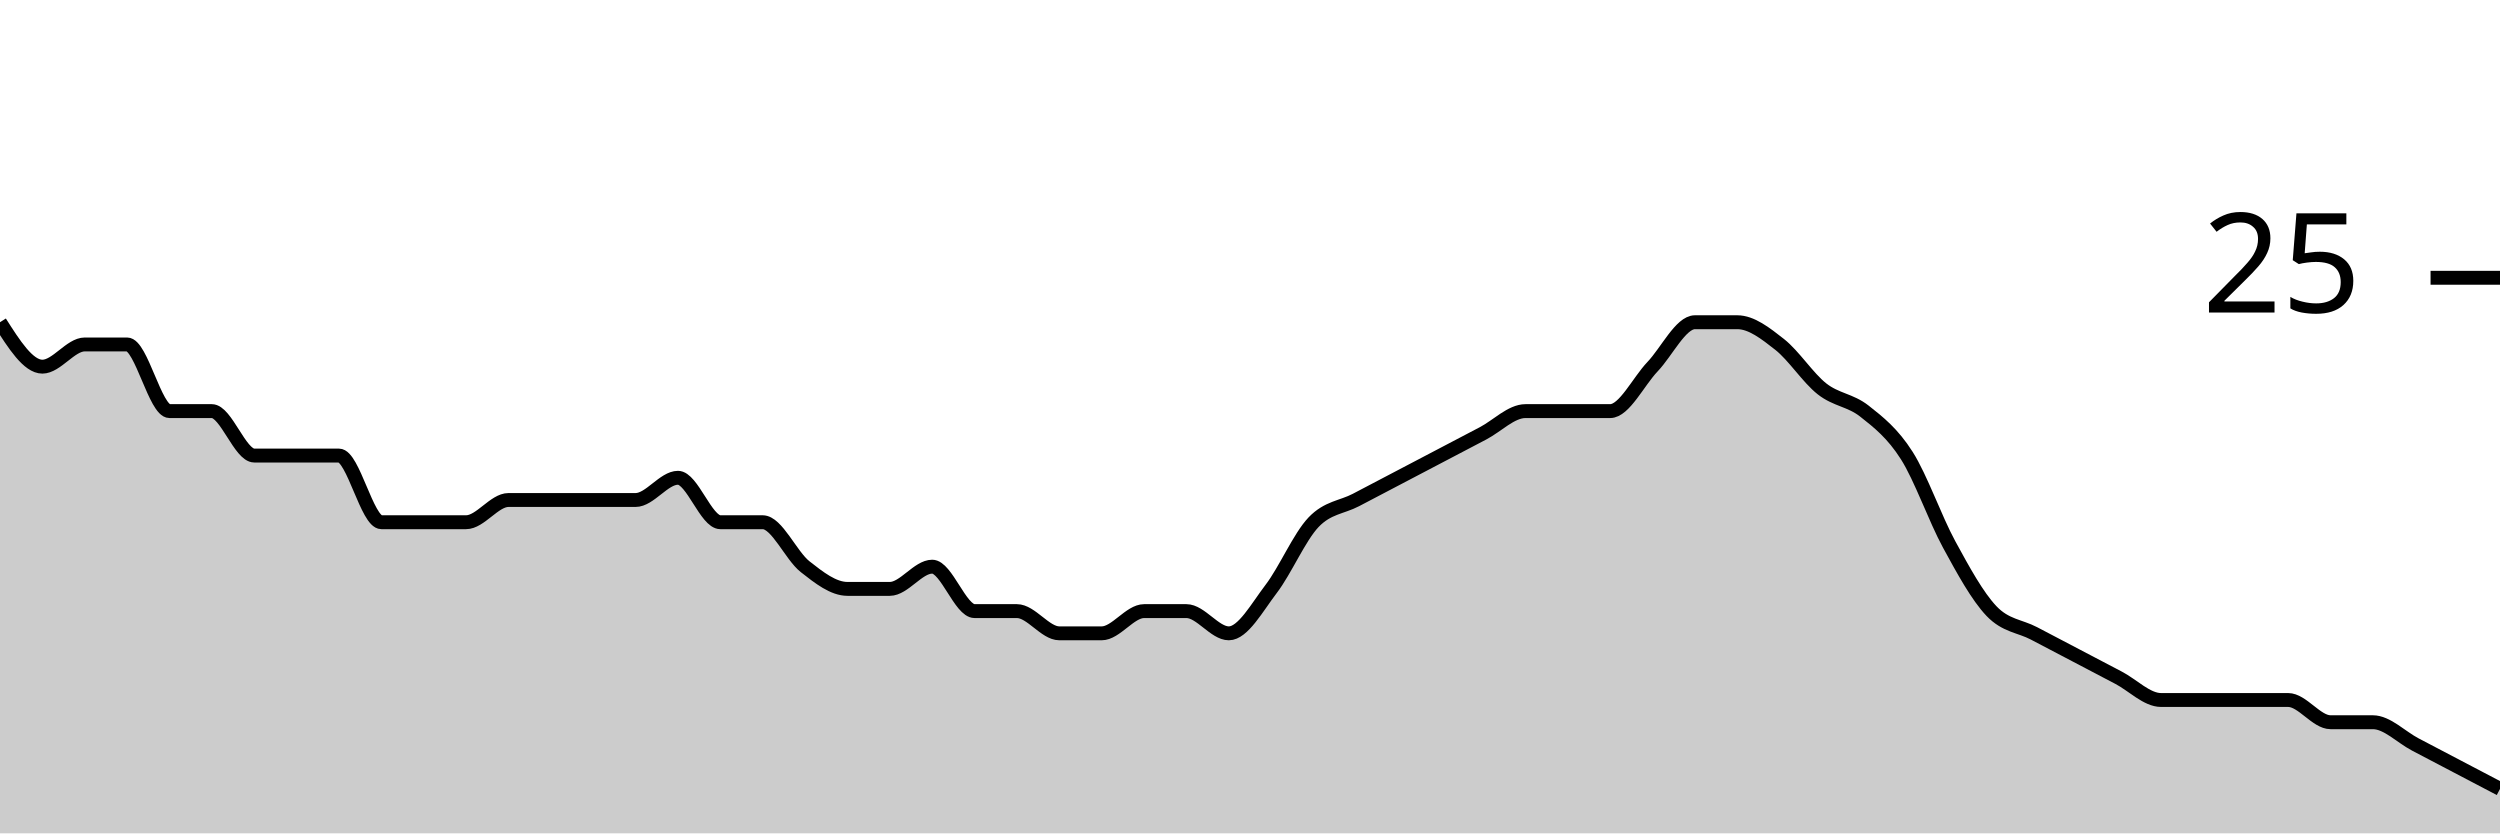
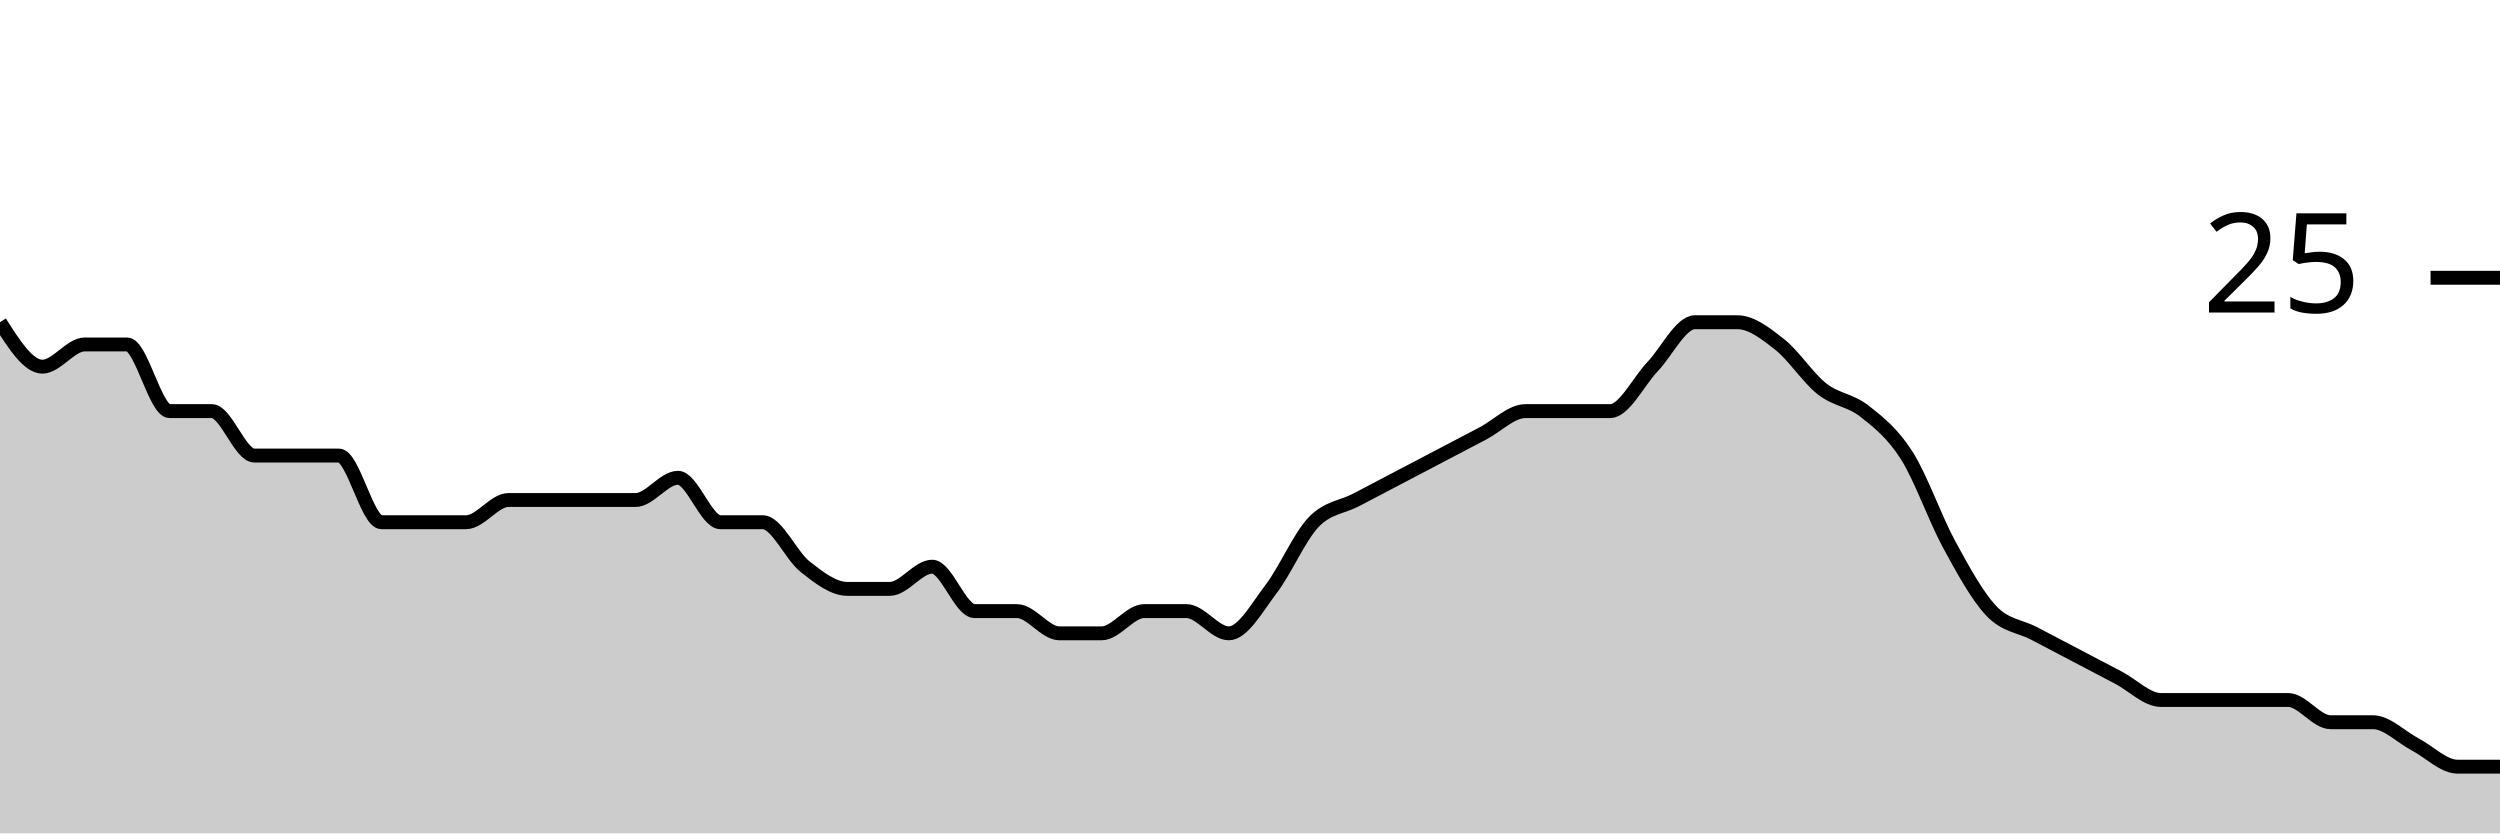
<svg xmlns="http://www.w3.org/2000/svg" viewBox="0 0 180 60">
  <g transform="translate(0,20)">
-     <path class="area" fill="rgba(0, 0, 0, 0.2)" d="M0,3.2C1.017,4.8,2.034,6.4,3.051,6.4C4.068,6.4,5.085,4.8,6.102,4.8C7.119,4.8,8.136,4.8,9.153,4.8C10.169,4.8,11.186,9.6,12.203,9.6C13.22,9.6,14.237,9.6,15.254,9.6C16.271,9.6,17.288,12.8,18.305,12.8C19.322,12.8,20.339,12.8,21.356,12.8C22.373,12.8,23.39,12.8,24.407,12.8C25.424,12.8,26.441,17.6,27.458,17.6C28.475,17.6,29.492,17.6,30.508,17.6C31.525,17.6,32.542,17.6,33.559,17.6C34.576,17.6,35.593,16,36.61,16C37.627,16,38.644,16,39.661,16C40.678,16,41.695,16,42.712,16C43.729,16,44.746,16,45.763,16C46.78,16,47.797,14.4,48.814,14.4C49.831,14.4,50.847,17.6,51.864,17.6C52.881,17.6,53.898,17.6,54.915,17.6C55.932,17.6,56.949,20,57.966,20.8C58.983,21.6,60,22.4,61.017,22.4C62.034,22.4,63.051,22.4,64.068,22.4C65.085,22.4,66.102,20.8,67.119,20.8C68.136,20.8,69.153,24,70.169,24C71.186,24,72.203,24,73.22,24C74.237,24,75.254,25.6,76.271,25.6C77.288,25.6,78.305,25.6,79.322,25.6C80.339,25.6,81.356,24,82.373,24C83.39,24,84.407,24,85.424,24C86.441,24,87.458,25.6,88.475,25.6C89.492,25.6,90.508,23.733,91.525,22.4C92.542,21.067,93.559,18.667,94.576,17.6C95.593,16.533,96.61,16.533,97.627,16C98.644,15.467,99.661,14.933,100.678,14.4C101.695,13.867,102.712,13.333,103.729,12.8C104.746,12.267,105.763,11.733,106.78,11.2C107.797,10.667,108.814,9.6,109.831,9.6C110.847,9.6,111.864,9.6,112.881,9.6C113.898,9.6,114.915,9.6,115.932,9.6C116.949,9.6,117.966,7.467,118.983,6.4C120,5.333,121.017,3.2,122.034,3.2C123.051,3.2,124.068,3.2,125.085,3.2C126.102,3.2,127.119,4,128.136,4.8C129.153,5.6,130.169,7.2,131.186,8C132.203,8.8,133.22,8.8,134.237,9.6C135.254,10.4,136.271,11.2,137.288,12.8C138.305,14.4,139.322,17.333,140.339,19.2C141.356,21.067,142.373,22.933,143.39,24C144.407,25.067,145.424,25.067,146.441,25.6C147.458,26.133,148.475,26.667,149.492,27.2C150.508,27.733,151.525,28.267,152.542,28.8C153.559,29.333,154.576,30.4,155.593,30.4C156.61,30.4,157.627,30.4,158.644,30.4C159.661,30.4,160.678,30.4,161.695,30.4C162.712,30.4,163.729,30.4,164.746,30.4C165.763,30.4,166.78,32,167.797,32C168.814,32,169.831,32,170.847,32C171.864,32,172.881,33.067,173.898,33.6C174.915,34.133,175.932,34.667,176.949,35.2C177.966,35.733,178.983,36.267,180,36.8L180,40C178.983,40,177.966,40,176.949,40C175.932,40,174.915,40,173.898,40C172.881,40,171.864,40,170.847,40C169.831,40,168.814,40,167.797,40C166.78,40,165.763,40,164.746,40C163.729,40,162.712,40,161.695,40C160.678,40,159.661,40,158.644,40C157.627,40,156.61,40,155.593,40C154.576,40,153.559,40,152.542,40C151.525,40,150.508,40,149.492,40C148.475,40,147.458,40,146.441,40C145.424,40,144.407,40,143.39,40C142.373,40,141.356,40,140.339,40C139.322,40,138.305,40,137.288,40C136.271,40,135.254,40,134.237,40C133.22,40,132.203,40,131.186,40C130.169,40,129.153,40,128.136,40C127.119,40,126.102,40,125.085,40C124.068,40,123.051,40,122.034,40C121.017,40,120,40,118.983,40C117.966,40,116.949,40,115.932,40C114.915,40,113.898,40,112.881,40C111.864,40,110.847,40,109.831,40C108.814,40,107.797,40,106.78,40C105.763,40,104.746,40,103.729,40C102.712,40,101.695,40,100.678,40C99.661,40,98.644,40,97.627,40C96.61,40,95.593,40,94.576,40C93.559,40,92.542,40,91.525,40C90.508,40,89.492,40,88.475,40C87.458,40,86.441,40,85.424,40C84.407,40,83.39,40,82.373,40C81.356,40,80.339,40,79.322,40C78.305,40,77.288,40,76.271,40C75.254,40,74.237,40,73.22,40C72.203,40,71.186,40,70.169,40C69.153,40,68.136,40,67.119,40C66.102,40,65.085,40,64.068,40C63.051,40,62.034,40,61.017,40C60,40,58.983,40,57.966,40C56.949,40,55.932,40,54.915,40C53.898,40,52.881,40,51.864,40C50.847,40,49.831,40,48.814,40C47.797,40,46.78,40,45.763,40C44.746,40,43.729,40,42.712,40C41.695,40,40.678,40,39.661,40C38.644,40,37.627,40,36.61,40C35.593,40,34.576,40,33.559,40C32.542,40,31.525,40,30.508,40C29.492,40,28.475,40,27.458,40C26.441,40,25.424,40,24.407,40C23.39,40,22.373,40,21.356,40C20.339,40,19.322,40,18.305,40C17.288,40,16.271,40,15.254,40C14.237,40,13.22,40,12.203,40C11.186,40,10.169,40,9.153,40C8.136,40,7.119,40,6.102,40C5.085,40,4.068,40,3.051,40C2.034,40,1.017,40,0,40Z" />
-     <path class="line" stroke="black" fill="none" d="M0,3.2C1.017,4.8,2.034,6.4,3.051,6.4C4.068,6.4,5.085,4.8,6.102,4.8C7.119,4.8,8.136,4.8,9.153,4.8C10.169,4.8,11.186,9.6,12.203,9.6C13.22,9.6,14.237,9.6,15.254,9.6C16.271,9.6,17.288,12.8,18.305,12.8C19.322,12.8,20.339,12.8,21.356,12.8C22.373,12.8,23.39,12.8,24.407,12.8C25.424,12.8,26.441,17.6,27.458,17.6C28.475,17.6,29.492,17.6,30.508,17.6C31.525,17.6,32.542,17.6,33.559,17.6C34.576,17.6,35.593,16,36.61,16C37.627,16,38.644,16,39.661,16C40.678,16,41.695,16,42.712,16C43.729,16,44.746,16,45.763,16C46.78,16,47.797,14.4,48.814,14.4C49.831,14.4,50.847,17.6,51.864,17.6C52.881,17.6,53.898,17.6,54.915,17.6C55.932,17.6,56.949,20,57.966,20.8C58.983,21.6,60,22.4,61.017,22.4C62.034,22.4,63.051,22.4,64.068,22.4C65.085,22.4,66.102,20.8,67.119,20.8C68.136,20.8,69.153,24,70.169,24C71.186,24,72.203,24,73.22,24C74.237,24,75.254,25.6,76.271,25.6C77.288,25.6,78.305,25.6,79.322,25.6C80.339,25.6,81.356,24,82.373,24C83.39,24,84.407,24,85.424,24C86.441,24,87.458,25.6,88.475,25.6C89.492,25.6,90.508,23.733,91.525,22.4C92.542,21.067,93.559,18.667,94.576,17.6C95.593,16.533,96.61,16.533,97.627,16C98.644,15.467,99.661,14.933,100.678,14.4C101.695,13.867,102.712,13.333,103.729,12.8C104.746,12.267,105.763,11.733,106.78,11.2C107.797,10.667,108.814,9.6,109.831,9.6C110.847,9.6,111.864,9.6,112.881,9.6C113.898,9.6,114.915,9.6,115.932,9.6C116.949,9.6,117.966,7.467,118.983,6.4C120,5.333,121.017,3.2,122.034,3.2C123.051,3.2,124.068,3.2,125.085,3.2C126.102,3.2,127.119,4,128.136,4.8C129.153,5.6,130.169,7.2,131.186,8C132.203,8.8,133.22,8.8,134.237,9.6C135.254,10.4,136.271,11.2,137.288,12.8C138.305,14.4,139.322,17.333,140.339,19.2C141.356,21.067,142.373,22.933,143.39,24C144.407,25.067,145.424,25.067,146.441,25.6C147.458,26.133,148.475,26.667,149.492,27.2C150.508,27.733,151.525,28.267,152.542,28.8C153.559,29.333,154.576,30.4,155.593,30.4C156.61,30.4,157.627,30.4,158.644,30.4C159.661,30.4,160.678,30.4,161.695,30.4C162.712,30.4,163.729,30.4,164.746,30.4C165.763,30.4,166.78,32,167.797,32C168.814,32,169.831,32,170.847,32C171.864,32,172.881,33.067,173.898,33.6C174.915,34.133,175.932,34.667,176.949,35.2C177.966,35.733,178.983,36.267,180,36.8" />
+     <path class="area" fill="rgba(0, 0, 0, 0.2)" d="M0,3.2C1.017,4.8,2.034,6.4,3.051,6.4C4.068,6.4,5.085,4.8,6.102,4.8C7.119,4.8,8.136,4.8,9.153,4.8C10.169,4.8,11.186,9.6,12.203,9.6C13.22,9.6,14.237,9.6,15.254,9.6C16.271,9.6,17.288,12.8,18.305,12.8C19.322,12.8,20.339,12.8,21.356,12.8C22.373,12.8,23.39,12.8,24.407,12.8C25.424,12.8,26.441,17.6,27.458,17.6C28.475,17.6,29.492,17.6,30.508,17.6C31.525,17.6,32.542,17.6,33.559,17.6C34.576,17.6,35.593,16,36.61,16C37.627,16,38.644,16,39.661,16C40.678,16,41.695,16,42.712,16C43.729,16,44.746,16,45.763,16C46.78,16,47.797,14.4,48.814,14.4C49.831,14.4,50.847,17.6,51.864,17.6C52.881,17.6,53.898,17.6,54.915,17.6C55.932,17.6,56.949,20,57.966,20.8C58.983,21.6,60,22.4,61.017,22.4C62.034,22.4,63.051,22.4,64.068,22.4C65.085,22.4,66.102,20.8,67.119,20.8C68.136,20.8,69.153,24,70.169,24C71.186,24,72.203,24,73.22,24C74.237,24,75.254,25.6,76.271,25.6C77.288,25.6,78.305,25.6,79.322,25.6C80.339,25.6,81.356,24,82.373,24C83.39,24,84.407,24,85.424,24C86.441,24,87.458,25.6,88.475,25.6C89.492,25.6,90.508,23.733,91.525,22.4C92.542,21.067,93.559,18.667,94.576,17.6C95.593,16.533,96.61,16.533,97.627,16C98.644,15.467,99.661,14.933,100.678,14.4C101.695,13.867,102.712,13.333,103.729,12.8C104.746,12.267,105.763,11.733,106.78,11.2C107.797,10.667,108.814,9.6,109.831,9.6C110.847,9.6,111.864,9.6,112.881,9.6C113.898,9.6,114.915,9.6,115.932,9.6C116.949,9.6,117.966,7.467,118.983,6.4C120,5.333,121.017,3.2,122.034,3.2C123.051,3.2,124.068,3.2,125.085,3.2C126.102,3.2,127.119,4,128.136,4.8C129.153,5.6,130.169,7.2,131.186,8C132.203,8.8,133.22,8.8,134.237,9.6C135.254,10.4,136.271,11.2,137.288,12.8C138.305,14.4,139.322,17.333,140.339,19.2C141.356,21.067,142.373,22.933,143.39,24C144.407,25.067,145.424,25.067,146.441,25.6C147.458,26.133,148.475,26.667,149.492,27.2C150.508,27.733,151.525,28.267,152.542,28.8C153.559,29.333,154.576,30.4,155.593,30.4C156.61,30.4,157.627,30.4,158.644,30.4C159.661,30.4,160.678,30.4,161.695,30.4C162.712,30.4,163.729,30.4,164.746,30.4C165.763,30.4,166.78,32,167.797,32C168.814,32,169.831,32,170.847,32C171.864,32,172.881,33.067,173.898,33.6C174.915,34.133,175.932,35.2,176.949,35.2C177.966,35.2,178.983,35.2,180,35.2L180,40C178.983,40,177.966,40,176.949,40C175.932,40,174.915,40,173.898,40C172.881,40,171.864,40,170.847,40C169.831,40,168.814,40,167.797,40C166.78,40,165.763,40,164.746,40C163.729,40,162.712,40,161.695,40C160.678,40,159.661,40,158.644,40C157.627,40,156.61,40,155.593,40C154.576,40,153.559,40,152.542,40C151.525,40,150.508,40,149.492,40C148.475,40,147.458,40,146.441,40C145.424,40,144.407,40,143.39,40C142.373,40,141.356,40,140.339,40C139.322,40,138.305,40,137.288,40C136.271,40,135.254,40,134.237,40C133.22,40,132.203,40,131.186,40C130.169,40,129.153,40,128.136,40C127.119,40,126.102,40,125.085,40C124.068,40,123.051,40,122.034,40C121.017,40,120,40,118.983,40C117.966,40,116.949,40,115.932,40C114.915,40,113.898,40,112.881,40C111.864,40,110.847,40,109.831,40C108.814,40,107.797,40,106.78,40C105.763,40,104.746,40,103.729,40C102.712,40,101.695,40,100.678,40C99.661,40,98.644,40,97.627,40C96.61,40,95.593,40,94.576,40C93.559,40,92.542,40,91.525,40C90.508,40,89.492,40,88.475,40C87.458,40,86.441,40,85.424,40C84.407,40,83.39,40,82.373,40C81.356,40,80.339,40,79.322,40C78.305,40,77.288,40,76.271,40C75.254,40,74.237,40,73.22,40C72.203,40,71.186,40,70.169,40C69.153,40,68.136,40,67.119,40C66.102,40,65.085,40,64.068,40C63.051,40,62.034,40,61.017,40C60,40,58.983,40,57.966,40C56.949,40,55.932,40,54.915,40C53.898,40,52.881,40,51.864,40C50.847,40,49.831,40,48.814,40C47.797,40,46.78,40,45.763,40C44.746,40,43.729,40,42.712,40C41.695,40,40.678,40,39.661,40C38.644,40,37.627,40,36.61,40C35.593,40,34.576,40,33.559,40C32.542,40,31.525,40,30.508,40C29.492,40,28.475,40,27.458,40C26.441,40,25.424,40,24.407,40C23.39,40,22.373,40,21.356,40C20.339,40,19.322,40,18.305,40C17.288,40,16.271,40,15.254,40C14.237,40,13.22,40,12.203,40C11.186,40,10.169,40,9.153,40C8.136,40,7.119,40,6.102,40C5.085,40,4.068,40,3.051,40C2.034,40,1.017,40,0,40Z" />
+     <path class="line" stroke="black" fill="none" d="M0,3.2C1.017,4.8,2.034,6.4,3.051,6.4C4.068,6.4,5.085,4.8,6.102,4.8C7.119,4.8,8.136,4.8,9.153,4.8C10.169,4.8,11.186,9.6,12.203,9.6C13.22,9.6,14.237,9.6,15.254,9.6C16.271,9.6,17.288,12.8,18.305,12.8C19.322,12.8,20.339,12.8,21.356,12.8C22.373,12.8,23.39,12.8,24.407,12.8C25.424,12.8,26.441,17.6,27.458,17.6C28.475,17.6,29.492,17.6,30.508,17.6C31.525,17.6,32.542,17.6,33.559,17.6C34.576,17.6,35.593,16,36.61,16C37.627,16,38.644,16,39.661,16C40.678,16,41.695,16,42.712,16C43.729,16,44.746,16,45.763,16C46.78,16,47.797,14.4,48.814,14.4C49.831,14.4,50.847,17.6,51.864,17.6C52.881,17.6,53.898,17.6,54.915,17.6C55.932,17.6,56.949,20,57.966,20.8C58.983,21.6,60,22.4,61.017,22.4C62.034,22.4,63.051,22.4,64.068,22.4C65.085,22.4,66.102,20.8,67.119,20.8C68.136,20.8,69.153,24,70.169,24C71.186,24,72.203,24,73.22,24C74.237,24,75.254,25.6,76.271,25.6C77.288,25.6,78.305,25.6,79.322,25.6C80.339,25.6,81.356,24,82.373,24C83.39,24,84.407,24,85.424,24C86.441,24,87.458,25.6,88.475,25.6C89.492,25.6,90.508,23.733,91.525,22.4C92.542,21.067,93.559,18.667,94.576,17.6C95.593,16.533,96.61,16.533,97.627,16C98.644,15.467,99.661,14.933,100.678,14.4C101.695,13.867,102.712,13.333,103.729,12.8C104.746,12.267,105.763,11.733,106.78,11.2C107.797,10.667,108.814,9.6,109.831,9.6C110.847,9.6,111.864,9.6,112.881,9.6C113.898,9.6,114.915,9.6,115.932,9.6C116.949,9.6,117.966,7.467,118.983,6.4C120,5.333,121.017,3.2,122.034,3.2C123.051,3.2,124.068,3.2,125.085,3.2C126.102,3.2,127.119,4,128.136,4.8C129.153,5.6,130.169,7.2,131.186,8C132.203,8.8,133.22,8.8,134.237,9.6C135.254,10.4,136.271,11.2,137.288,12.8C138.305,14.4,139.322,17.333,140.339,19.2C141.356,21.067,142.373,22.933,143.39,24C144.407,25.067,145.424,25.067,146.441,25.6C147.458,26.133,148.475,26.667,149.492,27.2C150.508,27.733,151.525,28.267,152.542,28.8C153.559,29.333,154.576,30.4,155.593,30.4C156.61,30.4,157.627,30.4,158.644,30.4C159.661,30.4,160.678,30.4,161.695,30.4C162.712,30.4,163.729,30.4,164.746,30.4C165.763,30.4,166.78,32,167.797,32C168.814,32,169.831,32,170.847,32C171.864,32,172.881,33.067,173.898,33.6C174.915,34.133,175.932,35.2,176.949,35.2C177.966,35.2,178.983,35.2,180,35.2" />
    <path class="axis-ceiling" stroke-width="1" stroke="black" fill="none" d="M175,0L180,0" />
    <text class="axis-ceiling-label" font-family="sans-serif" text-anchor="end" font-size="10px" x="170" y="2.5">25</text>
  </g>
</svg>
